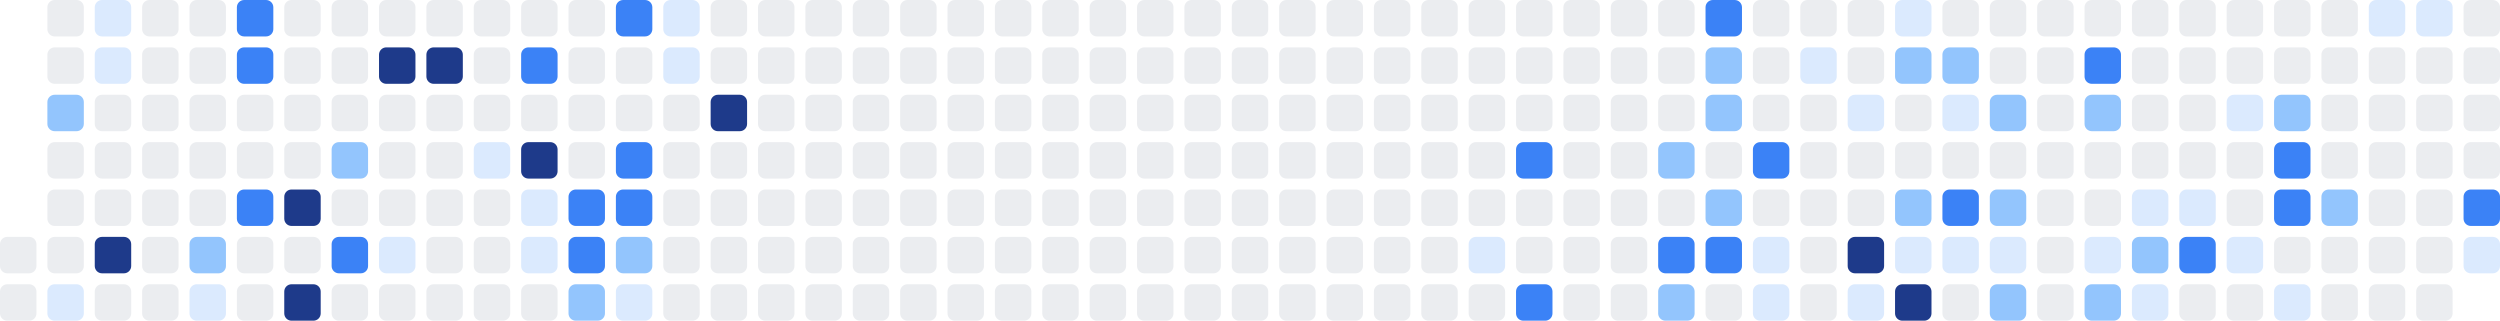
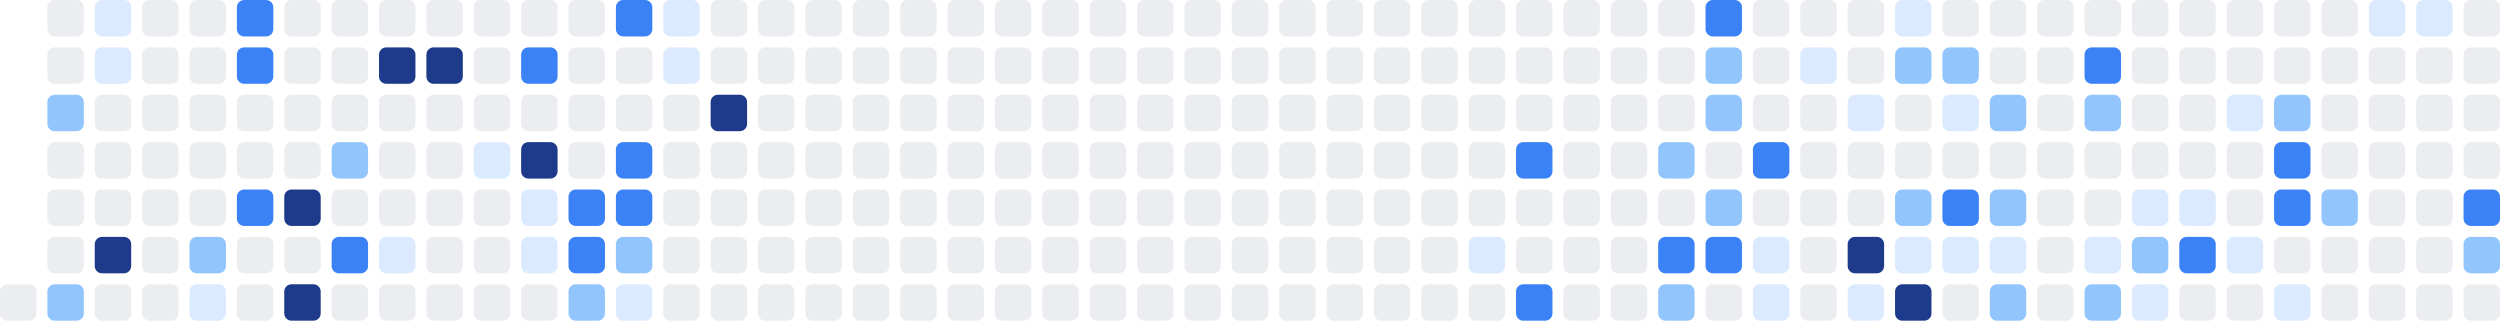
<svg xmlns="http://www.w3.org/2000/svg" width="686" height="88" viewBox="0 0 686 88" role="img" aria-label="Shikimori activity heatmap">
-   <rect x="0" y="65" width="10" height="10" rx="2" ry="2" fill="#ebedf0" />
  <rect x="0" y="78" width="10" height="10" rx="2" ry="2" fill="#ebedf0" />
  <rect x="13" y="0" width="10" height="10" rx="2" ry="2" fill="#ebedf0" />
  <rect x="13" y="13" width="10" height="10" rx="2" ry="2" fill="#ebedf0" />
  <rect x="13" y="26" width="10" height="10" rx="2" ry="2" fill="#93c5fd" />
  <rect x="13" y="39" width="10" height="10" rx="2" ry="2" fill="#ebedf0" />
  <rect x="13" y="52" width="10" height="10" rx="2" ry="2" fill="#ebedf0" />
  <rect x="13" y="65" width="10" height="10" rx="2" ry="2" fill="#ebedf0" />
-   <rect x="13" y="78" width="10" height="10" rx="2" ry="2" fill="#dbeafe" />
+   <rect x="13" y="78" width="10" height="10" rx="2" ry="2" fill="#93c5fd" />
  <rect x="26" y="0" width="10" height="10" rx="2" ry="2" fill="#dbeafe" />
  <rect x="26" y="13" width="10" height="10" rx="2" ry="2" fill="#dbeafe" />
  <rect x="26" y="26" width="10" height="10" rx="2" ry="2" fill="#ebedf0" />
  <rect x="26" y="39" width="10" height="10" rx="2" ry="2" fill="#ebedf0" />
  <rect x="26" y="52" width="10" height="10" rx="2" ry="2" fill="#ebedf0" />
  <rect x="26" y="65" width="10" height="10" rx="2" ry="2" fill="#1e3a8a" />
  <rect x="26" y="78" width="10" height="10" rx="2" ry="2" fill="#ebedf0" />
  <rect x="39" y="0" width="10" height="10" rx="2" ry="2" fill="#ebedf0" />
  <rect x="39" y="13" width="10" height="10" rx="2" ry="2" fill="#ebedf0" />
  <rect x="39" y="26" width="10" height="10" rx="2" ry="2" fill="#ebedf0" />
  <rect x="39" y="39" width="10" height="10" rx="2" ry="2" fill="#ebedf0" />
  <rect x="39" y="52" width="10" height="10" rx="2" ry="2" fill="#ebedf0" />
  <rect x="39" y="65" width="10" height="10" rx="2" ry="2" fill="#ebedf0" />
  <rect x="39" y="78" width="10" height="10" rx="2" ry="2" fill="#ebedf0" />
  <rect x="52" y="0" width="10" height="10" rx="2" ry="2" fill="#ebedf0" />
  <rect x="52" y="13" width="10" height="10" rx="2" ry="2" fill="#ebedf0" />
  <rect x="52" y="26" width="10" height="10" rx="2" ry="2" fill="#ebedf0" />
  <rect x="52" y="39" width="10" height="10" rx="2" ry="2" fill="#ebedf0" />
  <rect x="52" y="52" width="10" height="10" rx="2" ry="2" fill="#ebedf0" />
  <rect x="52" y="65" width="10" height="10" rx="2" ry="2" fill="#93c5fd" />
  <rect x="52" y="78" width="10" height="10" rx="2" ry="2" fill="#dbeafe" />
  <rect x="65" y="0" width="10" height="10" rx="2" ry="2" fill="#3b82f6" />
  <rect x="65" y="13" width="10" height="10" rx="2" ry="2" fill="#3b82f6" />
  <rect x="65" y="26" width="10" height="10" rx="2" ry="2" fill="#ebedf0" />
  <rect x="65" y="39" width="10" height="10" rx="2" ry="2" fill="#ebedf0" />
  <rect x="65" y="52" width="10" height="10" rx="2" ry="2" fill="#3b82f6" />
  <rect x="65" y="65" width="10" height="10" rx="2" ry="2" fill="#ebedf0" />
  <rect x="65" y="78" width="10" height="10" rx="2" ry="2" fill="#ebedf0" />
  <rect x="78" y="0" width="10" height="10" rx="2" ry="2" fill="#ebedf0" />
  <rect x="78" y="13" width="10" height="10" rx="2" ry="2" fill="#ebedf0" />
  <rect x="78" y="26" width="10" height="10" rx="2" ry="2" fill="#ebedf0" />
  <rect x="78" y="39" width="10" height="10" rx="2" ry="2" fill="#ebedf0" />
  <rect x="78" y="52" width="10" height="10" rx="2" ry="2" fill="#1e3a8a" />
  <rect x="78" y="65" width="10" height="10" rx="2" ry="2" fill="#ebedf0" />
  <rect x="78" y="78" width="10" height="10" rx="2" ry="2" fill="#1e3a8a" />
  <rect x="91" y="0" width="10" height="10" rx="2" ry="2" fill="#ebedf0" />
  <rect x="91" y="13" width="10" height="10" rx="2" ry="2" fill="#ebedf0" />
  <rect x="91" y="26" width="10" height="10" rx="2" ry="2" fill="#ebedf0" />
  <rect x="91" y="39" width="10" height="10" rx="2" ry="2" fill="#93c5fd" />
  <rect x="91" y="52" width="10" height="10" rx="2" ry="2" fill="#ebedf0" />
  <rect x="91" y="65" width="10" height="10" rx="2" ry="2" fill="#3b82f6" />
  <rect x="91" y="78" width="10" height="10" rx="2" ry="2" fill="#ebedf0" />
  <rect x="104" y="0" width="10" height="10" rx="2" ry="2" fill="#ebedf0" />
  <rect x="104" y="13" width="10" height="10" rx="2" ry="2" fill="#1e3a8a" />
  <rect x="104" y="26" width="10" height="10" rx="2" ry="2" fill="#ebedf0" />
  <rect x="104" y="39" width="10" height="10" rx="2" ry="2" fill="#ebedf0" />
  <rect x="104" y="52" width="10" height="10" rx="2" ry="2" fill="#ebedf0" />
  <rect x="104" y="65" width="10" height="10" rx="2" ry="2" fill="#dbeafe" />
  <rect x="104" y="78" width="10" height="10" rx="2" ry="2" fill="#ebedf0" />
  <rect x="117" y="0" width="10" height="10" rx="2" ry="2" fill="#ebedf0" />
  <rect x="117" y="13" width="10" height="10" rx="2" ry="2" fill="#1e3a8a" />
  <rect x="117" y="26" width="10" height="10" rx="2" ry="2" fill="#ebedf0" />
  <rect x="117" y="39" width="10" height="10" rx="2" ry="2" fill="#ebedf0" />
  <rect x="117" y="52" width="10" height="10" rx="2" ry="2" fill="#ebedf0" />
  <rect x="117" y="65" width="10" height="10" rx="2" ry="2" fill="#ebedf0" />
  <rect x="117" y="78" width="10" height="10" rx="2" ry="2" fill="#ebedf0" />
  <rect x="130" y="0" width="10" height="10" rx="2" ry="2" fill="#ebedf0" />
  <rect x="130" y="13" width="10" height="10" rx="2" ry="2" fill="#ebedf0" />
  <rect x="130" y="26" width="10" height="10" rx="2" ry="2" fill="#ebedf0" />
  <rect x="130" y="39" width="10" height="10" rx="2" ry="2" fill="#dbeafe" />
  <rect x="130" y="52" width="10" height="10" rx="2" ry="2" fill="#ebedf0" />
  <rect x="130" y="65" width="10" height="10" rx="2" ry="2" fill="#ebedf0" />
  <rect x="130" y="78" width="10" height="10" rx="2" ry="2" fill="#ebedf0" />
  <rect x="143" y="0" width="10" height="10" rx="2" ry="2" fill="#ebedf0" />
  <rect x="143" y="13" width="10" height="10" rx="2" ry="2" fill="#3b82f6" />
  <rect x="143" y="26" width="10" height="10" rx="2" ry="2" fill="#ebedf0" />
  <rect x="143" y="39" width="10" height="10" rx="2" ry="2" fill="#1e3a8a" />
  <rect x="143" y="52" width="10" height="10" rx="2" ry="2" fill="#dbeafe" />
  <rect x="143" y="65" width="10" height="10" rx="2" ry="2" fill="#dbeafe" />
  <rect x="143" y="78" width="10" height="10" rx="2" ry="2" fill="#ebedf0" />
  <rect x="156" y="0" width="10" height="10" rx="2" ry="2" fill="#ebedf0" />
  <rect x="156" y="13" width="10" height="10" rx="2" ry="2" fill="#ebedf0" />
  <rect x="156" y="26" width="10" height="10" rx="2" ry="2" fill="#ebedf0" />
  <rect x="156" y="39" width="10" height="10" rx="2" ry="2" fill="#ebedf0" />
  <rect x="156" y="52" width="10" height="10" rx="2" ry="2" fill="#3b82f6" />
  <rect x="156" y="65" width="10" height="10" rx="2" ry="2" fill="#3b82f6" />
  <rect x="156" y="78" width="10" height="10" rx="2" ry="2" fill="#93c5fd" />
  <rect x="169" y="0" width="10" height="10" rx="2" ry="2" fill="#3b82f6" />
  <rect x="169" y="13" width="10" height="10" rx="2" ry="2" fill="#ebedf0" />
  <rect x="169" y="26" width="10" height="10" rx="2" ry="2" fill="#ebedf0" />
  <rect x="169" y="39" width="10" height="10" rx="2" ry="2" fill="#3b82f6" />
  <rect x="169" y="52" width="10" height="10" rx="2" ry="2" fill="#3b82f6" />
  <rect x="169" y="65" width="10" height="10" rx="2" ry="2" fill="#93c5fd" />
  <rect x="169" y="78" width="10" height="10" rx="2" ry="2" fill="#dbeafe" />
  <rect x="182" y="0" width="10" height="10" rx="2" ry="2" fill="#dbeafe" />
  <rect x="182" y="13" width="10" height="10" rx="2" ry="2" fill="#dbeafe" />
  <rect x="182" y="26" width="10" height="10" rx="2" ry="2" fill="#ebedf0" />
  <rect x="182" y="39" width="10" height="10" rx="2" ry="2" fill="#ebedf0" />
  <rect x="182" y="52" width="10" height="10" rx="2" ry="2" fill="#ebedf0" />
  <rect x="182" y="65" width="10" height="10" rx="2" ry="2" fill="#ebedf0" />
  <rect x="182" y="78" width="10" height="10" rx="2" ry="2" fill="#ebedf0" />
  <rect x="195" y="0" width="10" height="10" rx="2" ry="2" fill="#ebedf0" />
  <rect x="195" y="13" width="10" height="10" rx="2" ry="2" fill="#ebedf0" />
  <rect x="195" y="26" width="10" height="10" rx="2" ry="2" fill="#1e3a8a" />
  <rect x="195" y="39" width="10" height="10" rx="2" ry="2" fill="#ebedf0" />
  <rect x="195" y="52" width="10" height="10" rx="2" ry="2" fill="#ebedf0" />
  <rect x="195" y="65" width="10" height="10" rx="2" ry="2" fill="#ebedf0" />
  <rect x="195" y="78" width="10" height="10" rx="2" ry="2" fill="#ebedf0" />
  <rect x="208" y="0" width="10" height="10" rx="2" ry="2" fill="#ebedf0" />
  <rect x="208" y="13" width="10" height="10" rx="2" ry="2" fill="#ebedf0" />
  <rect x="208" y="26" width="10" height="10" rx="2" ry="2" fill="#ebedf0" />
  <rect x="208" y="39" width="10" height="10" rx="2" ry="2" fill="#ebedf0" />
  <rect x="208" y="52" width="10" height="10" rx="2" ry="2" fill="#ebedf0" />
  <rect x="208" y="65" width="10" height="10" rx="2" ry="2" fill="#ebedf0" />
  <rect x="208" y="78" width="10" height="10" rx="2" ry="2" fill="#ebedf0" />
  <rect x="221" y="0" width="10" height="10" rx="2" ry="2" fill="#ebedf0" />
  <rect x="221" y="13" width="10" height="10" rx="2" ry="2" fill="#ebedf0" />
  <rect x="221" y="26" width="10" height="10" rx="2" ry="2" fill="#ebedf0" />
  <rect x="221" y="39" width="10" height="10" rx="2" ry="2" fill="#ebedf0" />
  <rect x="221" y="52" width="10" height="10" rx="2" ry="2" fill="#ebedf0" />
  <rect x="221" y="65" width="10" height="10" rx="2" ry="2" fill="#ebedf0" />
  <rect x="221" y="78" width="10" height="10" rx="2" ry="2" fill="#ebedf0" />
  <rect x="234" y="0" width="10" height="10" rx="2" ry="2" fill="#ebedf0" />
  <rect x="234" y="13" width="10" height="10" rx="2" ry="2" fill="#ebedf0" />
  <rect x="234" y="26" width="10" height="10" rx="2" ry="2" fill="#ebedf0" />
  <rect x="234" y="39" width="10" height="10" rx="2" ry="2" fill="#ebedf0" />
  <rect x="234" y="52" width="10" height="10" rx="2" ry="2" fill="#ebedf0" />
  <rect x="234" y="65" width="10" height="10" rx="2" ry="2" fill="#ebedf0" />
  <rect x="234" y="78" width="10" height="10" rx="2" ry="2" fill="#ebedf0" />
  <rect x="247" y="0" width="10" height="10" rx="2" ry="2" fill="#ebedf0" />
  <rect x="247" y="13" width="10" height="10" rx="2" ry="2" fill="#ebedf0" />
  <rect x="247" y="26" width="10" height="10" rx="2" ry="2" fill="#ebedf0" />
  <rect x="247" y="39" width="10" height="10" rx="2" ry="2" fill="#ebedf0" />
  <rect x="247" y="52" width="10" height="10" rx="2" ry="2" fill="#ebedf0" />
  <rect x="247" y="65" width="10" height="10" rx="2" ry="2" fill="#ebedf0" />
  <rect x="247" y="78" width="10" height="10" rx="2" ry="2" fill="#ebedf0" />
  <rect x="260" y="0" width="10" height="10" rx="2" ry="2" fill="#ebedf0" />
  <rect x="260" y="13" width="10" height="10" rx="2" ry="2" fill="#ebedf0" />
  <rect x="260" y="26" width="10" height="10" rx="2" ry="2" fill="#ebedf0" />
  <rect x="260" y="39" width="10" height="10" rx="2" ry="2" fill="#ebedf0" />
  <rect x="260" y="52" width="10" height="10" rx="2" ry="2" fill="#ebedf0" />
  <rect x="260" y="65" width="10" height="10" rx="2" ry="2" fill="#ebedf0" />
  <rect x="260" y="78" width="10" height="10" rx="2" ry="2" fill="#ebedf0" />
  <rect x="273" y="0" width="10" height="10" rx="2" ry="2" fill="#ebedf0" />
  <rect x="273" y="13" width="10" height="10" rx="2" ry="2" fill="#ebedf0" />
  <rect x="273" y="26" width="10" height="10" rx="2" ry="2" fill="#ebedf0" />
  <rect x="273" y="39" width="10" height="10" rx="2" ry="2" fill="#ebedf0" />
  <rect x="273" y="52" width="10" height="10" rx="2" ry="2" fill="#ebedf0" />
  <rect x="273" y="65" width="10" height="10" rx="2" ry="2" fill="#ebedf0" />
  <rect x="273" y="78" width="10" height="10" rx="2" ry="2" fill="#ebedf0" />
  <rect x="286" y="0" width="10" height="10" rx="2" ry="2" fill="#ebedf0" />
  <rect x="286" y="13" width="10" height="10" rx="2" ry="2" fill="#ebedf0" />
  <rect x="286" y="26" width="10" height="10" rx="2" ry="2" fill="#ebedf0" />
  <rect x="286" y="39" width="10" height="10" rx="2" ry="2" fill="#ebedf0" />
  <rect x="286" y="52" width="10" height="10" rx="2" ry="2" fill="#ebedf0" />
  <rect x="286" y="65" width="10" height="10" rx="2" ry="2" fill="#ebedf0" />
  <rect x="286" y="78" width="10" height="10" rx="2" ry="2" fill="#ebedf0" />
  <rect x="299" y="0" width="10" height="10" rx="2" ry="2" fill="#ebedf0" />
  <rect x="299" y="13" width="10" height="10" rx="2" ry="2" fill="#ebedf0" />
  <rect x="299" y="26" width="10" height="10" rx="2" ry="2" fill="#ebedf0" />
  <rect x="299" y="39" width="10" height="10" rx="2" ry="2" fill="#ebedf0" />
  <rect x="299" y="52" width="10" height="10" rx="2" ry="2" fill="#ebedf0" />
  <rect x="299" y="65" width="10" height="10" rx="2" ry="2" fill="#ebedf0" />
  <rect x="299" y="78" width="10" height="10" rx="2" ry="2" fill="#ebedf0" />
  <rect x="312" y="0" width="10" height="10" rx="2" ry="2" fill="#ebedf0" />
  <rect x="312" y="13" width="10" height="10" rx="2" ry="2" fill="#ebedf0" />
  <rect x="312" y="26" width="10" height="10" rx="2" ry="2" fill="#ebedf0" />
  <rect x="312" y="39" width="10" height="10" rx="2" ry="2" fill="#ebedf0" />
  <rect x="312" y="52" width="10" height="10" rx="2" ry="2" fill="#ebedf0" />
  <rect x="312" y="65" width="10" height="10" rx="2" ry="2" fill="#ebedf0" />
  <rect x="312" y="78" width="10" height="10" rx="2" ry="2" fill="#ebedf0" />
  <rect x="325" y="0" width="10" height="10" rx="2" ry="2" fill="#ebedf0" />
  <rect x="325" y="13" width="10" height="10" rx="2" ry="2" fill="#ebedf0" />
  <rect x="325" y="26" width="10" height="10" rx="2" ry="2" fill="#ebedf0" />
  <rect x="325" y="39" width="10" height="10" rx="2" ry="2" fill="#ebedf0" />
  <rect x="325" y="52" width="10" height="10" rx="2" ry="2" fill="#ebedf0" />
  <rect x="325" y="65" width="10" height="10" rx="2" ry="2" fill="#ebedf0" />
  <rect x="325" y="78" width="10" height="10" rx="2" ry="2" fill="#ebedf0" />
  <rect x="338" y="0" width="10" height="10" rx="2" ry="2" fill="#ebedf0" />
  <rect x="338" y="13" width="10" height="10" rx="2" ry="2" fill="#ebedf0" />
  <rect x="338" y="26" width="10" height="10" rx="2" ry="2" fill="#ebedf0" />
  <rect x="338" y="39" width="10" height="10" rx="2" ry="2" fill="#ebedf0" />
  <rect x="338" y="52" width="10" height="10" rx="2" ry="2" fill="#ebedf0" />
  <rect x="338" y="65" width="10" height="10" rx="2" ry="2" fill="#ebedf0" />
  <rect x="338" y="78" width="10" height="10" rx="2" ry="2" fill="#ebedf0" />
  <rect x="351" y="0" width="10" height="10" rx="2" ry="2" fill="#ebedf0" />
  <rect x="351" y="13" width="10" height="10" rx="2" ry="2" fill="#ebedf0" />
  <rect x="351" y="26" width="10" height="10" rx="2" ry="2" fill="#ebedf0" />
  <rect x="351" y="39" width="10" height="10" rx="2" ry="2" fill="#ebedf0" />
  <rect x="351" y="52" width="10" height="10" rx="2" ry="2" fill="#ebedf0" />
  <rect x="351" y="65" width="10" height="10" rx="2" ry="2" fill="#ebedf0" />
  <rect x="351" y="78" width="10" height="10" rx="2" ry="2" fill="#ebedf0" />
  <rect x="364" y="0" width="10" height="10" rx="2" ry="2" fill="#ebedf0" />
  <rect x="364" y="13" width="10" height="10" rx="2" ry="2" fill="#ebedf0" />
  <rect x="364" y="26" width="10" height="10" rx="2" ry="2" fill="#ebedf0" />
  <rect x="364" y="39" width="10" height="10" rx="2" ry="2" fill="#ebedf0" />
  <rect x="364" y="52" width="10" height="10" rx="2" ry="2" fill="#ebedf0" />
  <rect x="364" y="65" width="10" height="10" rx="2" ry="2" fill="#ebedf0" />
  <rect x="364" y="78" width="10" height="10" rx="2" ry="2" fill="#ebedf0" />
  <rect x="377" y="0" width="10" height="10" rx="2" ry="2" fill="#ebedf0" />
  <rect x="377" y="13" width="10" height="10" rx="2" ry="2" fill="#ebedf0" />
  <rect x="377" y="26" width="10" height="10" rx="2" ry="2" fill="#ebedf0" />
  <rect x="377" y="39" width="10" height="10" rx="2" ry="2" fill="#ebedf0" />
  <rect x="377" y="52" width="10" height="10" rx="2" ry="2" fill="#ebedf0" />
  <rect x="377" y="65" width="10" height="10" rx="2" ry="2" fill="#ebedf0" />
  <rect x="377" y="78" width="10" height="10" rx="2" ry="2" fill="#ebedf0" />
  <rect x="390" y="0" width="10" height="10" rx="2" ry="2" fill="#ebedf0" />
  <rect x="390" y="13" width="10" height="10" rx="2" ry="2" fill="#ebedf0" />
  <rect x="390" y="26" width="10" height="10" rx="2" ry="2" fill="#ebedf0" />
  <rect x="390" y="39" width="10" height="10" rx="2" ry="2" fill="#ebedf0" />
  <rect x="390" y="52" width="10" height="10" rx="2" ry="2" fill="#ebedf0" />
  <rect x="390" y="65" width="10" height="10" rx="2" ry="2" fill="#ebedf0" />
  <rect x="390" y="78" width="10" height="10" rx="2" ry="2" fill="#ebedf0" />
  <rect x="403" y="0" width="10" height="10" rx="2" ry="2" fill="#ebedf0" />
  <rect x="403" y="13" width="10" height="10" rx="2" ry="2" fill="#ebedf0" />
  <rect x="403" y="26" width="10" height="10" rx="2" ry="2" fill="#ebedf0" />
  <rect x="403" y="39" width="10" height="10" rx="2" ry="2" fill="#ebedf0" />
  <rect x="403" y="52" width="10" height="10" rx="2" ry="2" fill="#ebedf0" />
  <rect x="403" y="65" width="10" height="10" rx="2" ry="2" fill="#dbeafe" />
  <rect x="403" y="78" width="10" height="10" rx="2" ry="2" fill="#ebedf0" />
  <rect x="416" y="0" width="10" height="10" rx="2" ry="2" fill="#ebedf0" />
  <rect x="416" y="13" width="10" height="10" rx="2" ry="2" fill="#ebedf0" />
  <rect x="416" y="26" width="10" height="10" rx="2" ry="2" fill="#ebedf0" />
  <rect x="416" y="39" width="10" height="10" rx="2" ry="2" fill="#3b82f6" />
  <rect x="416" y="52" width="10" height="10" rx="2" ry="2" fill="#ebedf0" />
  <rect x="416" y="65" width="10" height="10" rx="2" ry="2" fill="#ebedf0" />
  <rect x="416" y="78" width="10" height="10" rx="2" ry="2" fill="#3b82f6" />
  <rect x="429" y="0" width="10" height="10" rx="2" ry="2" fill="#ebedf0" />
  <rect x="429" y="13" width="10" height="10" rx="2" ry="2" fill="#ebedf0" />
  <rect x="429" y="26" width="10" height="10" rx="2" ry="2" fill="#ebedf0" />
  <rect x="429" y="39" width="10" height="10" rx="2" ry="2" fill="#ebedf0" />
  <rect x="429" y="52" width="10" height="10" rx="2" ry="2" fill="#ebedf0" />
  <rect x="429" y="65" width="10" height="10" rx="2" ry="2" fill="#ebedf0" />
  <rect x="429" y="78" width="10" height="10" rx="2" ry="2" fill="#ebedf0" />
  <rect x="442" y="0" width="10" height="10" rx="2" ry="2" fill="#ebedf0" />
  <rect x="442" y="13" width="10" height="10" rx="2" ry="2" fill="#ebedf0" />
  <rect x="442" y="26" width="10" height="10" rx="2" ry="2" fill="#ebedf0" />
  <rect x="442" y="39" width="10" height="10" rx="2" ry="2" fill="#ebedf0" />
  <rect x="442" y="52" width="10" height="10" rx="2" ry="2" fill="#ebedf0" />
  <rect x="442" y="65" width="10" height="10" rx="2" ry="2" fill="#ebedf0" />
  <rect x="442" y="78" width="10" height="10" rx="2" ry="2" fill="#ebedf0" />
  <rect x="455" y="0" width="10" height="10" rx="2" ry="2" fill="#ebedf0" />
  <rect x="455" y="13" width="10" height="10" rx="2" ry="2" fill="#ebedf0" />
  <rect x="455" y="26" width="10" height="10" rx="2" ry="2" fill="#ebedf0" />
  <rect x="455" y="39" width="10" height="10" rx="2" ry="2" fill="#93c5fd" />
  <rect x="455" y="52" width="10" height="10" rx="2" ry="2" fill="#ebedf0" />
  <rect x="455" y="65" width="10" height="10" rx="2" ry="2" fill="#3b82f6" />
  <rect x="455" y="78" width="10" height="10" rx="2" ry="2" fill="#93c5fd" />
  <rect x="468" y="0" width="10" height="10" rx="2" ry="2" fill="#3b82f6" />
  <rect x="468" y="13" width="10" height="10" rx="2" ry="2" fill="#93c5fd" />
  <rect x="468" y="26" width="10" height="10" rx="2" ry="2" fill="#93c5fd" />
  <rect x="468" y="39" width="10" height="10" rx="2" ry="2" fill="#ebedf0" />
  <rect x="468" y="52" width="10" height="10" rx="2" ry="2" fill="#93c5fd" />
  <rect x="468" y="65" width="10" height="10" rx="2" ry="2" fill="#3b82f6" />
  <rect x="468" y="78" width="10" height="10" rx="2" ry="2" fill="#ebedf0" />
  <rect x="481" y="0" width="10" height="10" rx="2" ry="2" fill="#ebedf0" />
  <rect x="481" y="13" width="10" height="10" rx="2" ry="2" fill="#ebedf0" />
  <rect x="481" y="26" width="10" height="10" rx="2" ry="2" fill="#ebedf0" />
  <rect x="481" y="39" width="10" height="10" rx="2" ry="2" fill="#3b82f6" />
  <rect x="481" y="52" width="10" height="10" rx="2" ry="2" fill="#ebedf0" />
  <rect x="481" y="65" width="10" height="10" rx="2" ry="2" fill="#dbeafe" />
  <rect x="481" y="78" width="10" height="10" rx="2" ry="2" fill="#dbeafe" />
  <rect x="494" y="0" width="10" height="10" rx="2" ry="2" fill="#ebedf0" />
  <rect x="494" y="13" width="10" height="10" rx="2" ry="2" fill="#dbeafe" />
  <rect x="494" y="26" width="10" height="10" rx="2" ry="2" fill="#ebedf0" />
  <rect x="494" y="39" width="10" height="10" rx="2" ry="2" fill="#ebedf0" />
  <rect x="494" y="52" width="10" height="10" rx="2" ry="2" fill="#ebedf0" />
  <rect x="494" y="65" width="10" height="10" rx="2" ry="2" fill="#ebedf0" />
  <rect x="494" y="78" width="10" height="10" rx="2" ry="2" fill="#ebedf0" />
  <rect x="507" y="0" width="10" height="10" rx="2" ry="2" fill="#ebedf0" />
  <rect x="507" y="13" width="10" height="10" rx="2" ry="2" fill="#ebedf0" />
  <rect x="507" y="26" width="10" height="10" rx="2" ry="2" fill="#dbeafe" />
  <rect x="507" y="39" width="10" height="10" rx="2" ry="2" fill="#ebedf0" />
  <rect x="507" y="52" width="10" height="10" rx="2" ry="2" fill="#ebedf0" />
  <rect x="507" y="65" width="10" height="10" rx="2" ry="2" fill="#1e3a8a" />
  <rect x="507" y="78" width="10" height="10" rx="2" ry="2" fill="#dbeafe" />
  <rect x="520" y="0" width="10" height="10" rx="2" ry="2" fill="#dbeafe" />
  <rect x="520" y="13" width="10" height="10" rx="2" ry="2" fill="#93c5fd" />
  <rect x="520" y="26" width="10" height="10" rx="2" ry="2" fill="#ebedf0" />
  <rect x="520" y="39" width="10" height="10" rx="2" ry="2" fill="#ebedf0" />
  <rect x="520" y="52" width="10" height="10" rx="2" ry="2" fill="#93c5fd" />
  <rect x="520" y="65" width="10" height="10" rx="2" ry="2" fill="#dbeafe" />
  <rect x="520" y="78" width="10" height="10" rx="2" ry="2" fill="#1e3a8a" />
  <rect x="533" y="0" width="10" height="10" rx="2" ry="2" fill="#ebedf0" />
  <rect x="533" y="13" width="10" height="10" rx="2" ry="2" fill="#93c5fd" />
  <rect x="533" y="26" width="10" height="10" rx="2" ry="2" fill="#dbeafe" />
  <rect x="533" y="39" width="10" height="10" rx="2" ry="2" fill="#ebedf0" />
  <rect x="533" y="52" width="10" height="10" rx="2" ry="2" fill="#3b82f6" />
  <rect x="533" y="65" width="10" height="10" rx="2" ry="2" fill="#dbeafe" />
  <rect x="533" y="78" width="10" height="10" rx="2" ry="2" fill="#ebedf0" />
  <rect x="546" y="0" width="10" height="10" rx="2" ry="2" fill="#ebedf0" />
  <rect x="546" y="13" width="10" height="10" rx="2" ry="2" fill="#ebedf0" />
  <rect x="546" y="26" width="10" height="10" rx="2" ry="2" fill="#93c5fd" />
  <rect x="546" y="39" width="10" height="10" rx="2" ry="2" fill="#ebedf0" />
  <rect x="546" y="52" width="10" height="10" rx="2" ry="2" fill="#93c5fd" />
  <rect x="546" y="65" width="10" height="10" rx="2" ry="2" fill="#dbeafe" />
  <rect x="546" y="78" width="10" height="10" rx="2" ry="2" fill="#93c5fd" />
  <rect x="559" y="0" width="10" height="10" rx="2" ry="2" fill="#ebedf0" />
  <rect x="559" y="13" width="10" height="10" rx="2" ry="2" fill="#ebedf0" />
  <rect x="559" y="26" width="10" height="10" rx="2" ry="2" fill="#ebedf0" />
  <rect x="559" y="39" width="10" height="10" rx="2" ry="2" fill="#ebedf0" />
  <rect x="559" y="52" width="10" height="10" rx="2" ry="2" fill="#ebedf0" />
  <rect x="559" y="65" width="10" height="10" rx="2" ry="2" fill="#ebedf0" />
  <rect x="559" y="78" width="10" height="10" rx="2" ry="2" fill="#ebedf0" />
  <rect x="572" y="0" width="10" height="10" rx="2" ry="2" fill="#ebedf0" />
  <rect x="572" y="13" width="10" height="10" rx="2" ry="2" fill="#3b82f6" />
  <rect x="572" y="26" width="10" height="10" rx="2" ry="2" fill="#93c5fd" />
  <rect x="572" y="39" width="10" height="10" rx="2" ry="2" fill="#ebedf0" />
  <rect x="572" y="52" width="10" height="10" rx="2" ry="2" fill="#ebedf0" />
  <rect x="572" y="65" width="10" height="10" rx="2" ry="2" fill="#dbeafe" />
  <rect x="572" y="78" width="10" height="10" rx="2" ry="2" fill="#93c5fd" />
  <rect x="585" y="0" width="10" height="10" rx="2" ry="2" fill="#ebedf0" />
  <rect x="585" y="13" width="10" height="10" rx="2" ry="2" fill="#ebedf0" />
  <rect x="585" y="26" width="10" height="10" rx="2" ry="2" fill="#ebedf0" />
  <rect x="585" y="39" width="10" height="10" rx="2" ry="2" fill="#ebedf0" />
  <rect x="585" y="52" width="10" height="10" rx="2" ry="2" fill="#dbeafe" />
  <rect x="585" y="65" width="10" height="10" rx="2" ry="2" fill="#93c5fd" />
  <rect x="585" y="78" width="10" height="10" rx="2" ry="2" fill="#dbeafe" />
  <rect x="598" y="0" width="10" height="10" rx="2" ry="2" fill="#ebedf0" />
  <rect x="598" y="13" width="10" height="10" rx="2" ry="2" fill="#ebedf0" />
  <rect x="598" y="26" width="10" height="10" rx="2" ry="2" fill="#ebedf0" />
  <rect x="598" y="39" width="10" height="10" rx="2" ry="2" fill="#ebedf0" />
  <rect x="598" y="52" width="10" height="10" rx="2" ry="2" fill="#dbeafe" />
  <rect x="598" y="65" width="10" height="10" rx="2" ry="2" fill="#3b82f6" />
  <rect x="598" y="78" width="10" height="10" rx="2" ry="2" fill="#ebedf0" />
  <rect x="611" y="0" width="10" height="10" rx="2" ry="2" fill="#ebedf0" />
  <rect x="611" y="13" width="10" height="10" rx="2" ry="2" fill="#ebedf0" />
  <rect x="611" y="26" width="10" height="10" rx="2" ry="2" fill="#dbeafe" />
  <rect x="611" y="39" width="10" height="10" rx="2" ry="2" fill="#ebedf0" />
  <rect x="611" y="52" width="10" height="10" rx="2" ry="2" fill="#ebedf0" />
  <rect x="611" y="65" width="10" height="10" rx="2" ry="2" fill="#dbeafe" />
  <rect x="611" y="78" width="10" height="10" rx="2" ry="2" fill="#ebedf0" />
  <rect x="624" y="0" width="10" height="10" rx="2" ry="2" fill="#ebedf0" />
  <rect x="624" y="13" width="10" height="10" rx="2" ry="2" fill="#ebedf0" />
  <rect x="624" y="26" width="10" height="10" rx="2" ry="2" fill="#93c5fd" />
  <rect x="624" y="39" width="10" height="10" rx="2" ry="2" fill="#3b82f6" />
  <rect x="624" y="52" width="10" height="10" rx="2" ry="2" fill="#3b82f6" />
  <rect x="624" y="65" width="10" height="10" rx="2" ry="2" fill="#ebedf0" />
  <rect x="624" y="78" width="10" height="10" rx="2" ry="2" fill="#dbeafe" />
  <rect x="637" y="0" width="10" height="10" rx="2" ry="2" fill="#ebedf0" />
  <rect x="637" y="13" width="10" height="10" rx="2" ry="2" fill="#ebedf0" />
  <rect x="637" y="26" width="10" height="10" rx="2" ry="2" fill="#ebedf0" />
  <rect x="637" y="39" width="10" height="10" rx="2" ry="2" fill="#ebedf0" />
  <rect x="637" y="52" width="10" height="10" rx="2" ry="2" fill="#93c5fd" />
  <rect x="637" y="65" width="10" height="10" rx="2" ry="2" fill="#ebedf0" />
  <rect x="637" y="78" width="10" height="10" rx="2" ry="2" fill="#ebedf0" />
  <rect x="650" y="0" width="10" height="10" rx="2" ry="2" fill="#dbeafe" />
  <rect x="650" y="13" width="10" height="10" rx="2" ry="2" fill="#ebedf0" />
  <rect x="650" y="26" width="10" height="10" rx="2" ry="2" fill="#ebedf0" />
  <rect x="650" y="39" width="10" height="10" rx="2" ry="2" fill="#ebedf0" />
  <rect x="650" y="52" width="10" height="10" rx="2" ry="2" fill="#ebedf0" />
  <rect x="650" y="65" width="10" height="10" rx="2" ry="2" fill="#ebedf0" />
  <rect x="650" y="78" width="10" height="10" rx="2" ry="2" fill="#ebedf0" />
  <rect x="663" y="0" width="10" height="10" rx="2" ry="2" fill="#dbeafe" />
  <rect x="663" y="13" width="10" height="10" rx="2" ry="2" fill="#ebedf0" />
  <rect x="663" y="26" width="10" height="10" rx="2" ry="2" fill="#ebedf0" />
  <rect x="663" y="39" width="10" height="10" rx="2" ry="2" fill="#ebedf0" />
  <rect x="663" y="52" width="10" height="10" rx="2" ry="2" fill="#ebedf0" />
  <rect x="663" y="65" width="10" height="10" rx="2" ry="2" fill="#ebedf0" />
  <rect x="663" y="78" width="10" height="10" rx="2" ry="2" fill="#ebedf0" />
  <rect x="676" y="0" width="10" height="10" rx="2" ry="2" fill="#ebedf0" />
  <rect x="676" y="13" width="10" height="10" rx="2" ry="2" fill="#ebedf0" />
  <rect x="676" y="26" width="10" height="10" rx="2" ry="2" fill="#ebedf0" />
  <rect x="676" y="39" width="10" height="10" rx="2" ry="2" fill="#ebedf0" />
  <rect x="676" y="52" width="10" height="10" rx="2" ry="2" fill="#3b82f6" />
-   <rect x="676" y="65" width="10" height="10" rx="2" ry="2" fill="#dbeafe" />
+   <rect x="676" y="65" width="10" height="10" rx="2" ry="2" fill="#93c5fd" />
+   <rect x="676" y="78" width="10" height="10" rx="2" ry="2" fill="#ebedf0" />
</svg>
